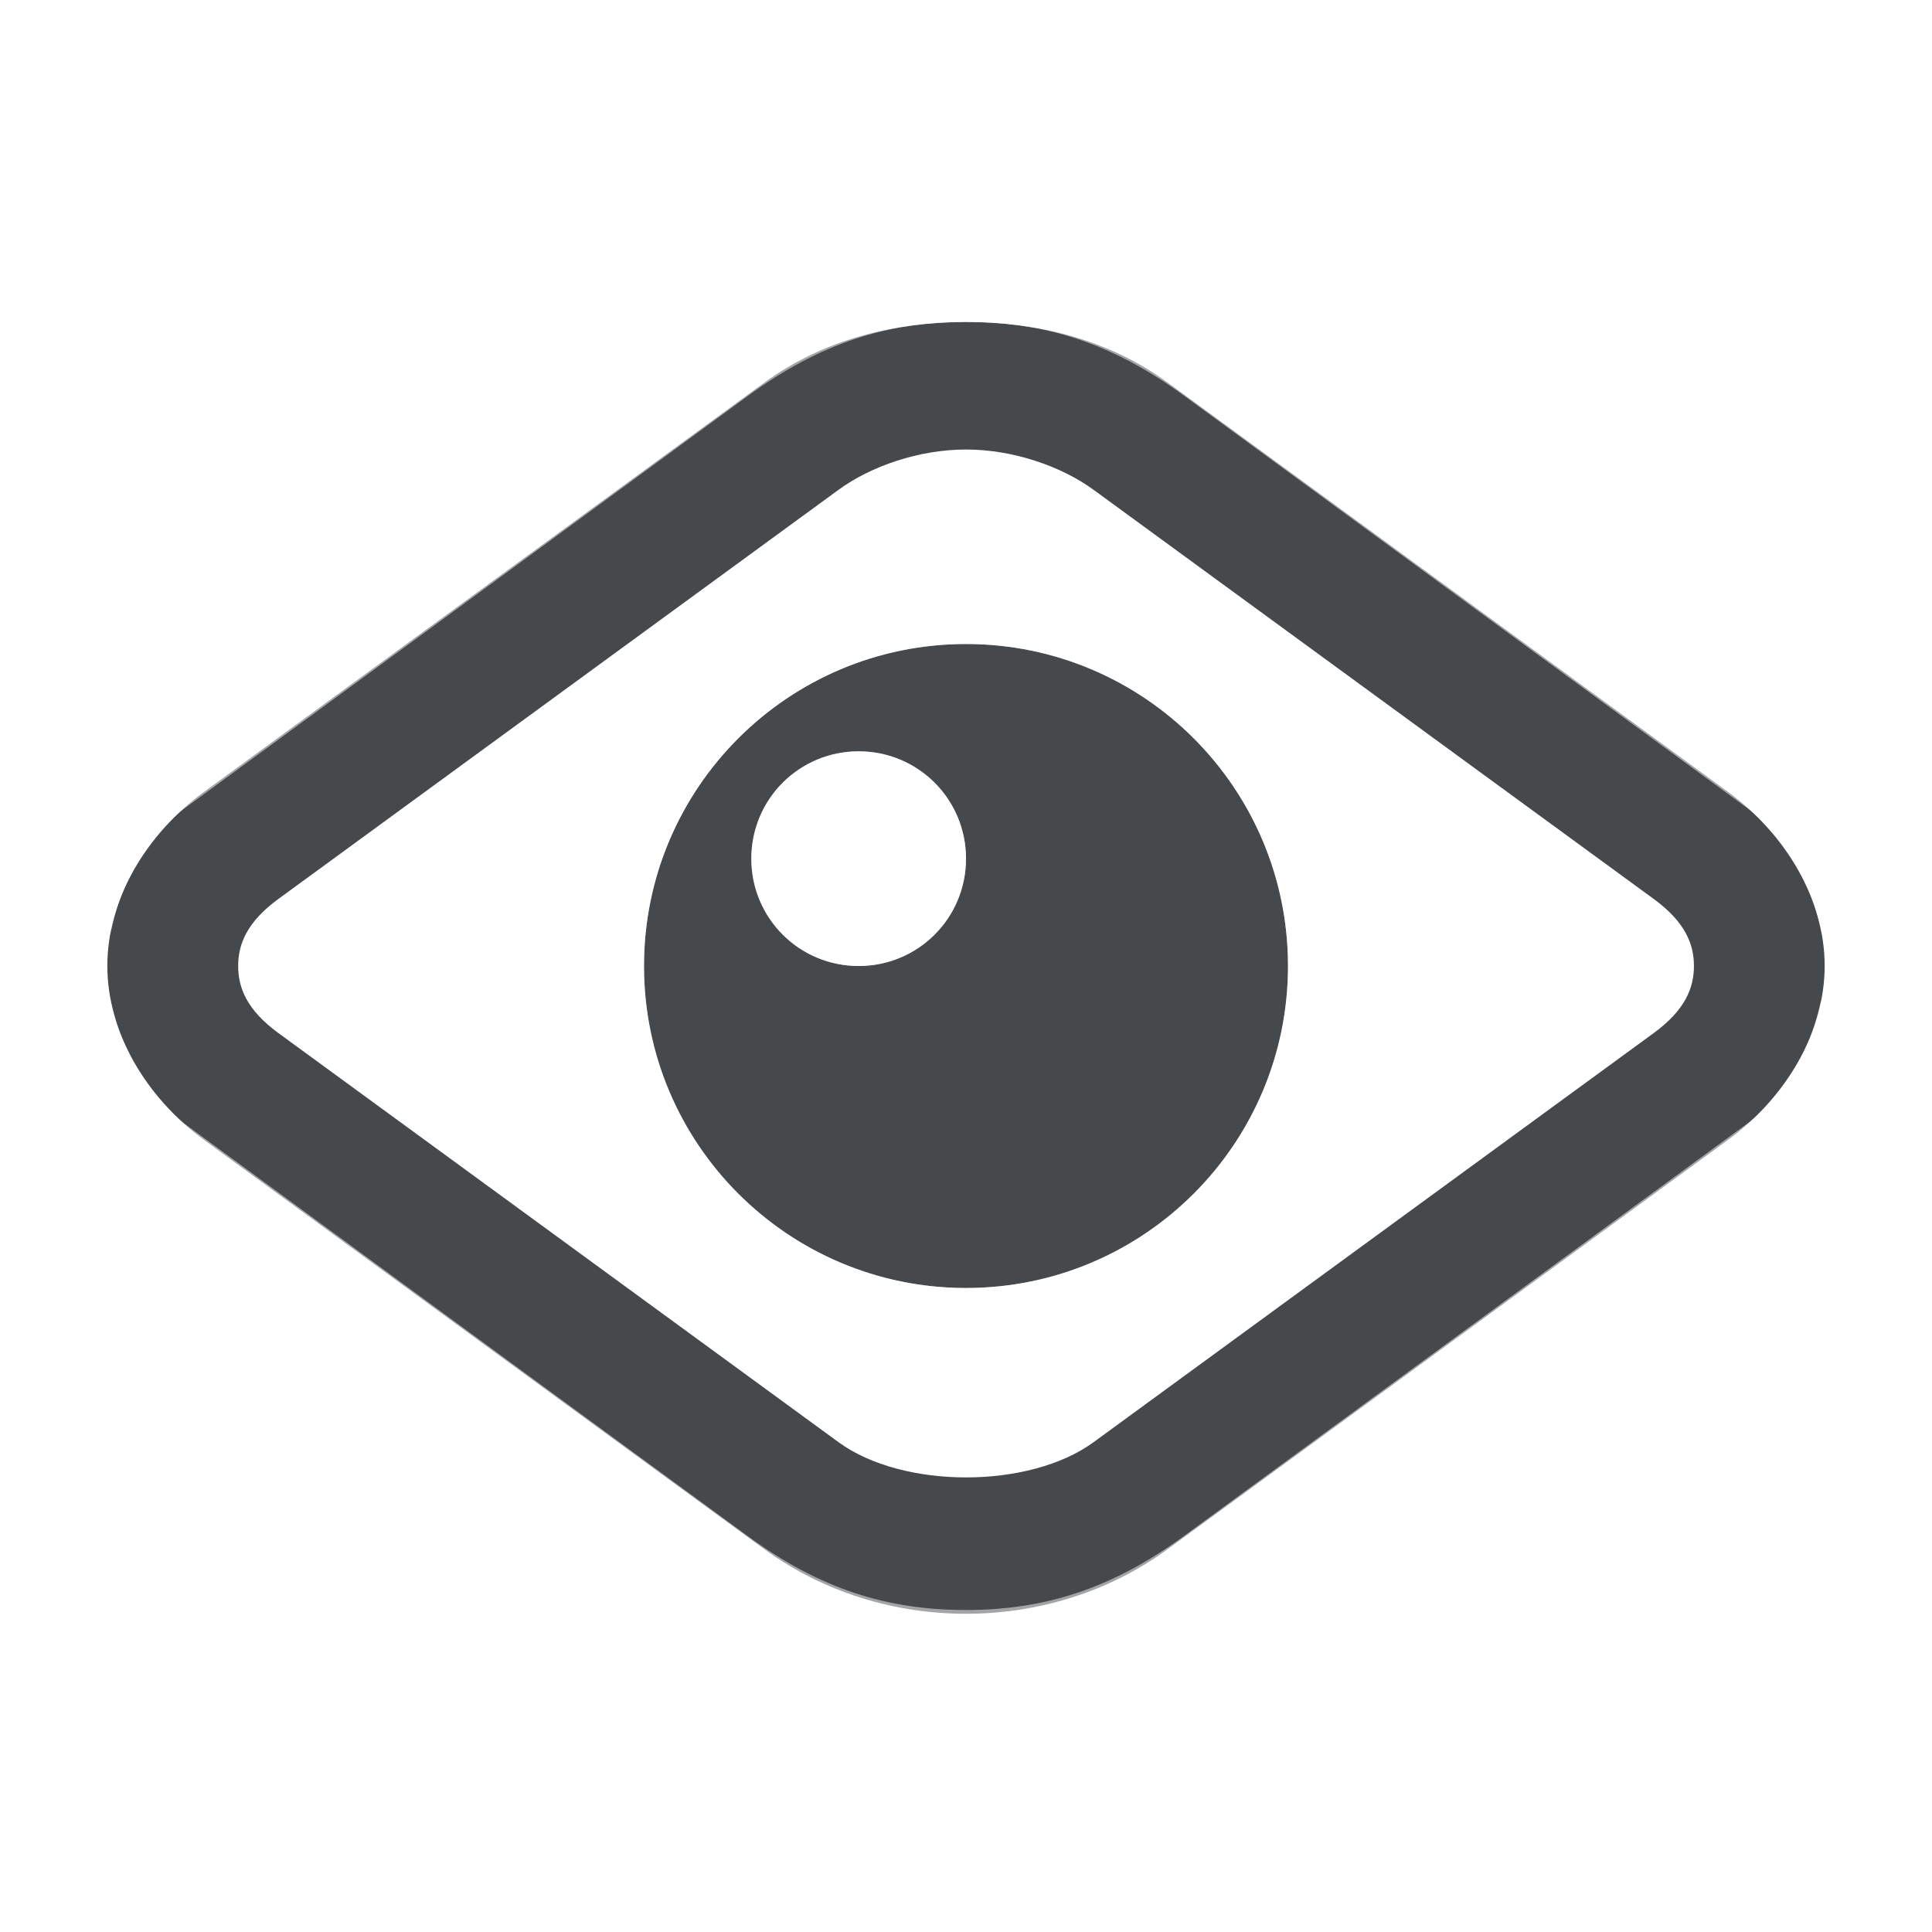
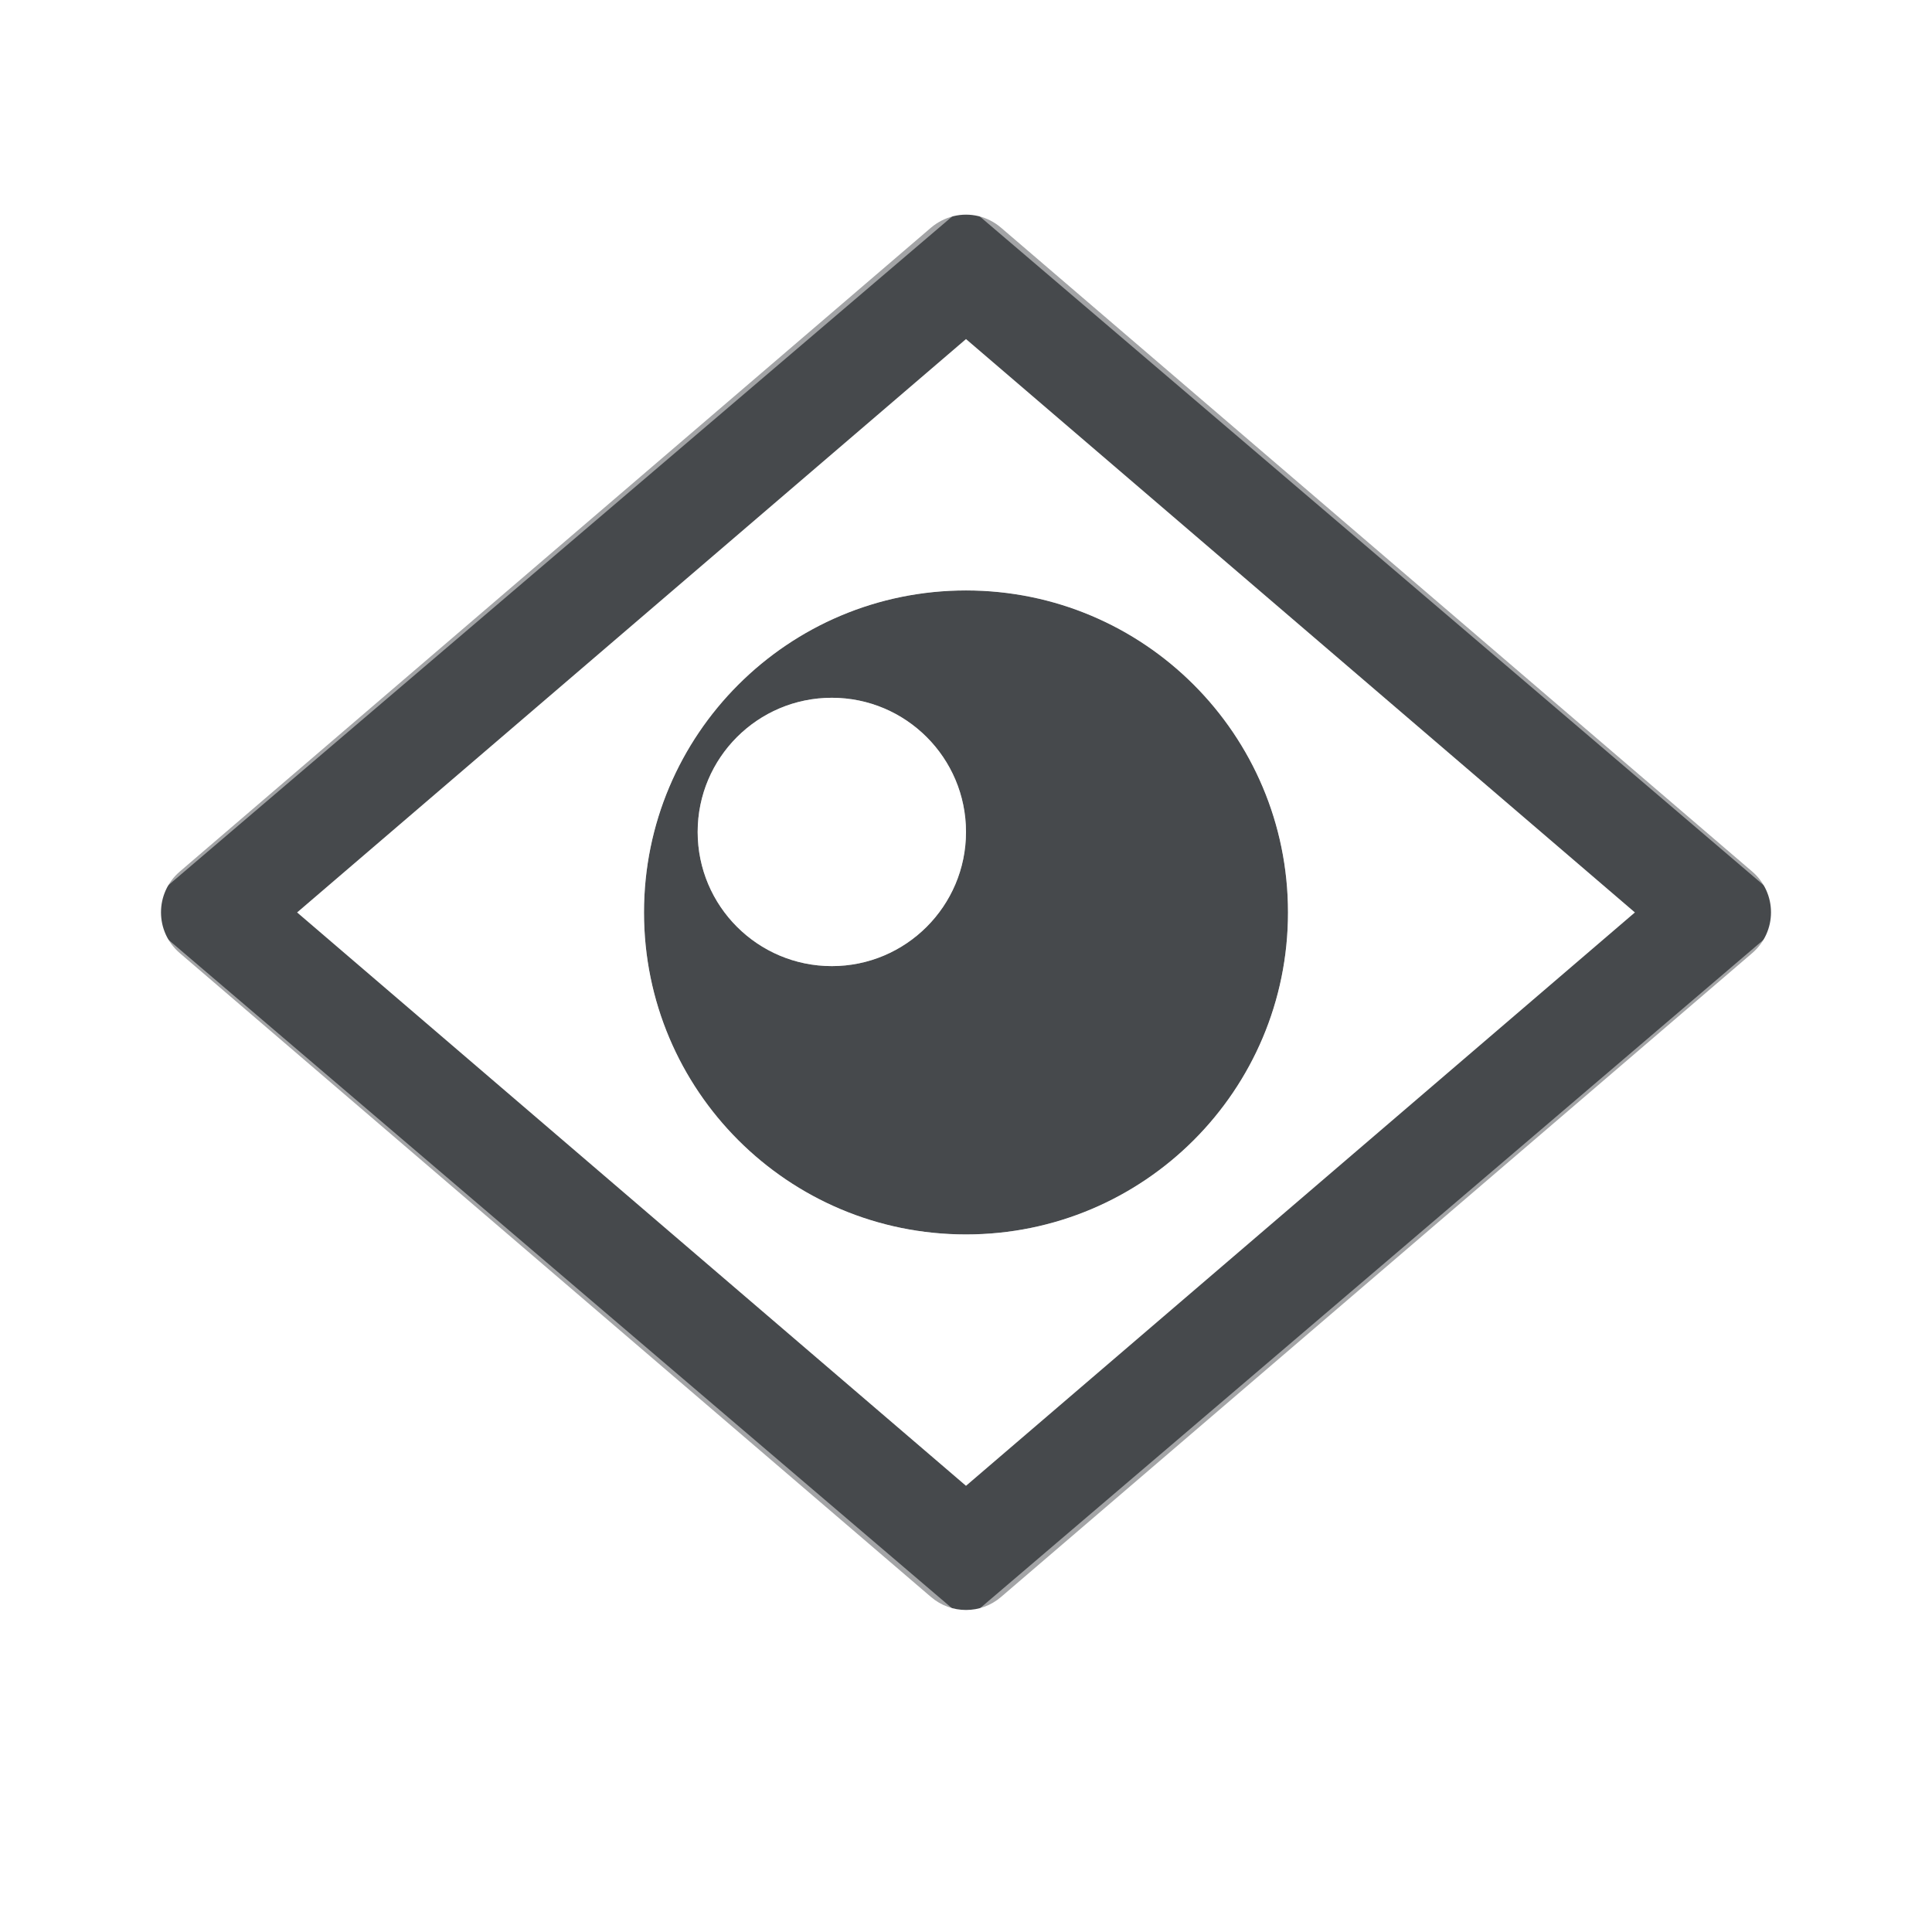
<svg xmlns="http://www.w3.org/2000/svg" id="b" width="18" height="18" version="1.1">
  <defs id="f">
    <style id="current-color-scheme" type="text/css">.ColorScheme-Text {color:#090d11;}.ColorScheme-Background{color:#ffffff;}</style>
  </defs>
-   <path id="d" class="ColorScheme-Text" d="m9 3c-0.668 0-1.329 0.164-1.875 0.562l-5.219 3.812c-0.55 0.401-0.906 1.009-0.906 1.625s0.357 1.224 0.906 1.625l5.219 3.812c1.096 0.799 2.654 0.799 3.75 0l5.219-3.812c0.55-0.401 0.906-1.009 0.906-1.625s-0.357-1.224-0.906-1.625l-5.219-3.812c-0.546-0.398-1.207-0.562-1.875-0.562zm0 1.188c0.437 0 0.886 0.155 1.188 0.375l5.219 3.812c0.297 0.217 0.375 0.425 0.375 0.625s-0.078 0.408-0.375 0.625l-5.219 3.812c-0.599 0.437-1.776 0.437-2.375 0l-5.219-3.812c-0.297-0.217-0.375-0.425-0.375-0.625s0.078-0.408 0.375-0.625l5.219-3.812c0.301-0.22 0.75-0.375 1.188-0.375zm0 1.812c-1.657 0-3 1.343-3 3s1.343 3 3 3 3-1.343 3-3-1.343-3-3-3zm-1 1c0.554 0 1 0.446 1 1s-0.446 1-1 1-1-0.446-1-1 0.446-1 1-1z" style="fill-opacity:.75;fill:currentColor" />
-   <path id="a" class="ColorScheme-Background" d="m9 2c-1.739 0-2.099 0.286-2.906 0.875-3.626 2.765-4.953 3.443-5.062 5.812 0.072-0.362 0.27-0.851 0.688-1.156l5.25-3.844c0.676-0.493 1.3-0.688 2.031-0.688 0.731 0 1.355 0.194 2.031 0.688l5.25 3.844c0.418 0.305 0.616 0.794 0.688 1.156-0.109-2.369-1.436-3.048-5.062-5.812-0.807-0.589-1.167-0.875-2.906-0.875zm0.406 3.75c-2.041 0-3.656 1.616-3.656 3.656s1.616 3.688 3.656 3.688 3.688-1.647 3.688-3.688-1.647-3.656-3.688-3.656zm-0.406 0.25c1.657 0 3 1.343 3 3 0 1.657-1.343 3-3 3-1.657 0-3-1.343-3-3 0-1.657 1.343-3 3-3zm-1 1c-0.554 0-1 0.446-1 1s0.446 1 1 1c0.554 0 1-0.446 1-1s-0.446-1-1-1zm-6.969 2.312c0.109 2.369 1.436 3.048 5.062 5.812 0.807 0.589 1.167 0.875 2.906 0.875s2.099-0.286 2.906-0.875c3.626-2.765 4.953-3.443 5.062-5.812-0.072 0.362-0.27 0.852-0.688 1.156l-5.25 3.844c-0.676 0.493-1.3 0.688-2.031 0.688s-1.355-0.194-2.031-0.688l-5.25-3.844c-0.418-0.305-0.616-0.794-0.688-1.156z" style="fill-opacity:.5;fill:currentColor" />
+   <path id="c" class="ColorScheme-Text" d="m8.883 2.014c-0.077 0.019-0.149 0.056-0.209 0.107l-7 6c-0.232 0.2-0.232 0.558 0 0.758l7 6c0.188 0.161 0.465 0.161 0.652 0l7-6c0.232-0.2 0.232-0.558 0-0.758l-7-6c-0.122-0.105-0.287-0.145-0.443-0.107zm0.117 1.145 6.232 5.342-6.232 5.342-6.232-5.342zm0 2.342c-1.657 0-3 1.343-3 3s1.343 3 3 3 3-1.343 3-3-1.343-3-3-3zm-1.25 1c0.69 0 1.25 0.56 1.25 1.25s-0.56 1.25-1.25 1.25-1.25-0.56-1.25-1.25 0.56-1.25 1.25-1.25z" style="fill-opacity:.75;fill:currentColor" />
+   <path id="a" class="ColorScheme-Background" d="m8.883 0.764c-0.076 0.018-0.147 0.055-0.207 0.105l-8.5 7.25c-0.235 0.2-0.235 0.562 0 0.762l8.5 7.25c0.187 0.159 0.462 0.159 0.648 0l8.5-7.25c0.235-0.2 0.235-0.562 0-0.762l-8.5-7.25c-0.122-0.104-0.286-0.143-0.441-0.105zm0.117 1.143 7.729 6.594-7.729 6.594-7.729-6.594zm0 2.594c-2.203 0-4 1.797-4 4s1.797 4 4 4 4-1.797 4-4-1.797-4-4-4zm0 1c1.663 0 3 1.337 3 3s-1.337 3-3 3-3-1.337-3-3 1.337-3 3-3zm-1.25 1c-0.69 0-1.25 0.56-1.25 1.25s0.56 1.25 1.25 1.25 1.25-0.56 1.25-1.25-0.56-1.25-1.25-1.25z" style="fill-opacity:.5;fill:currentColor" />
</svg>
